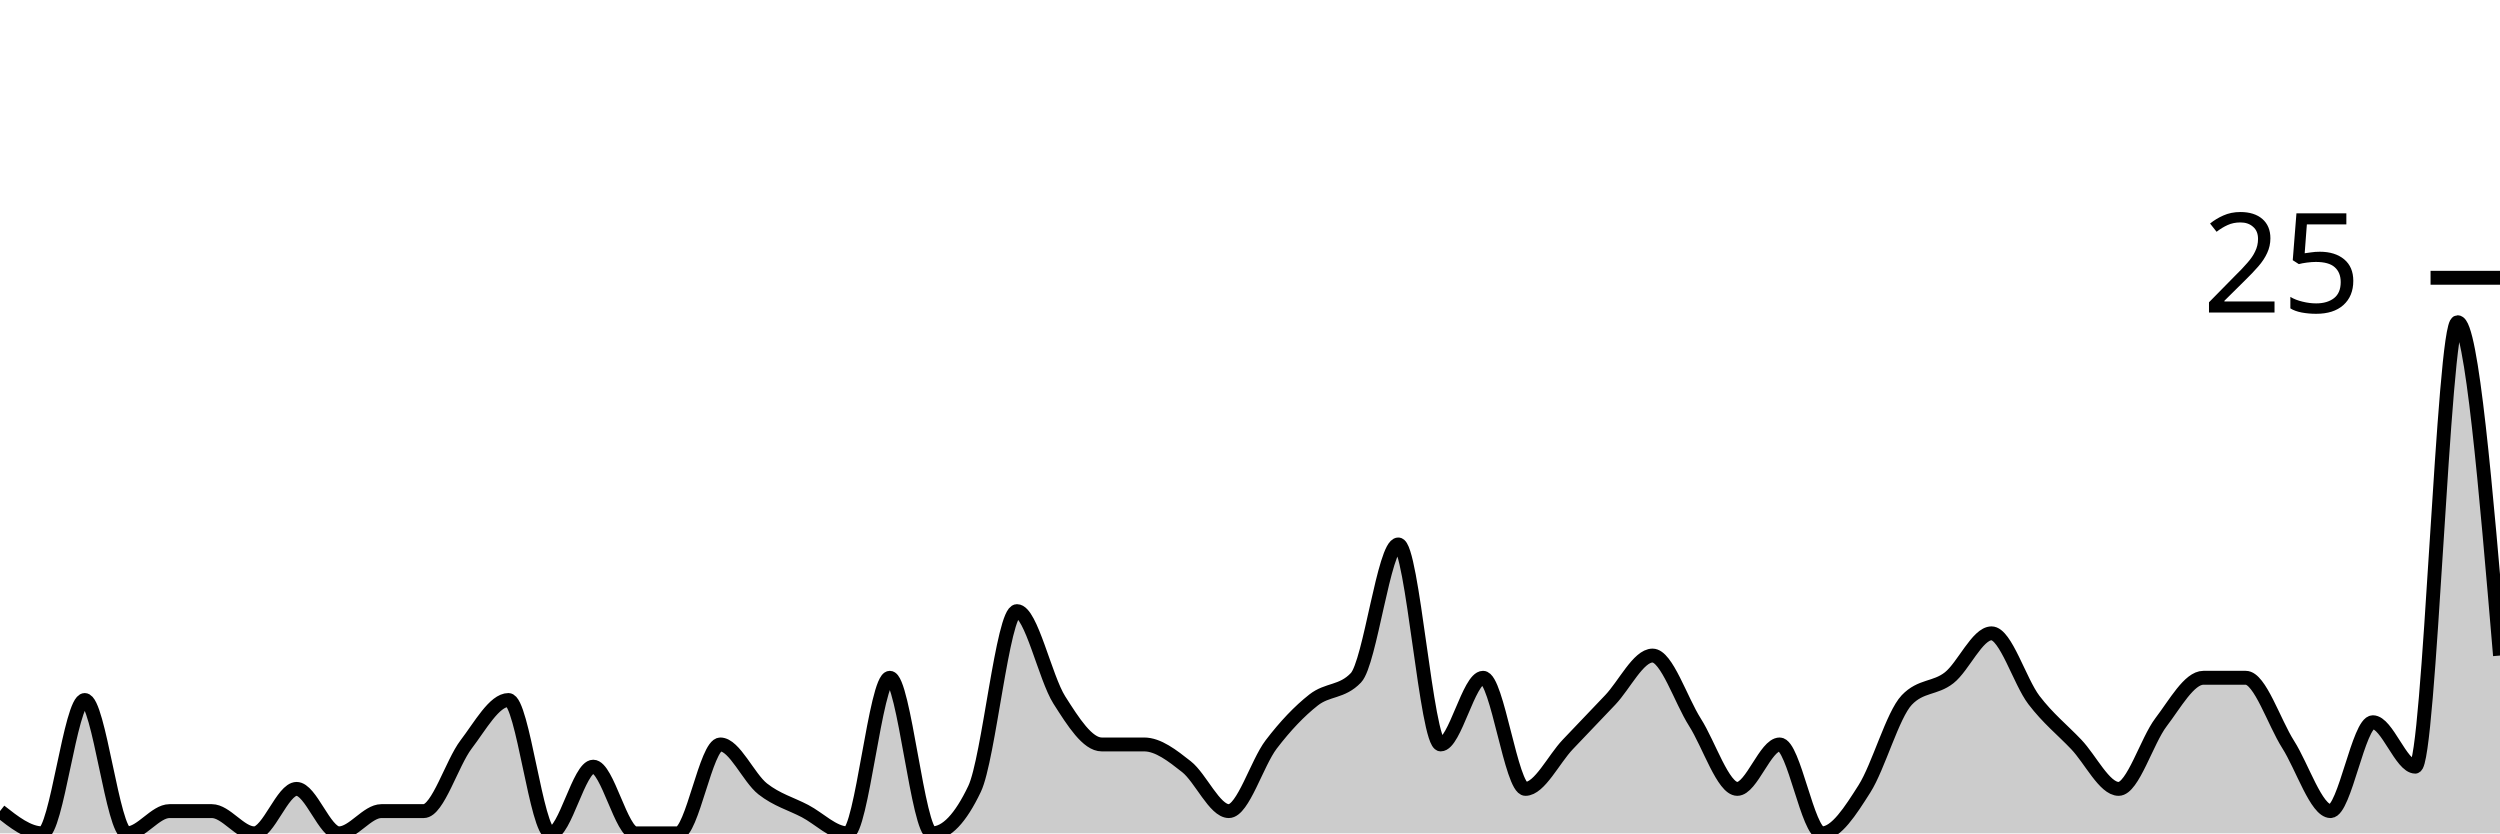
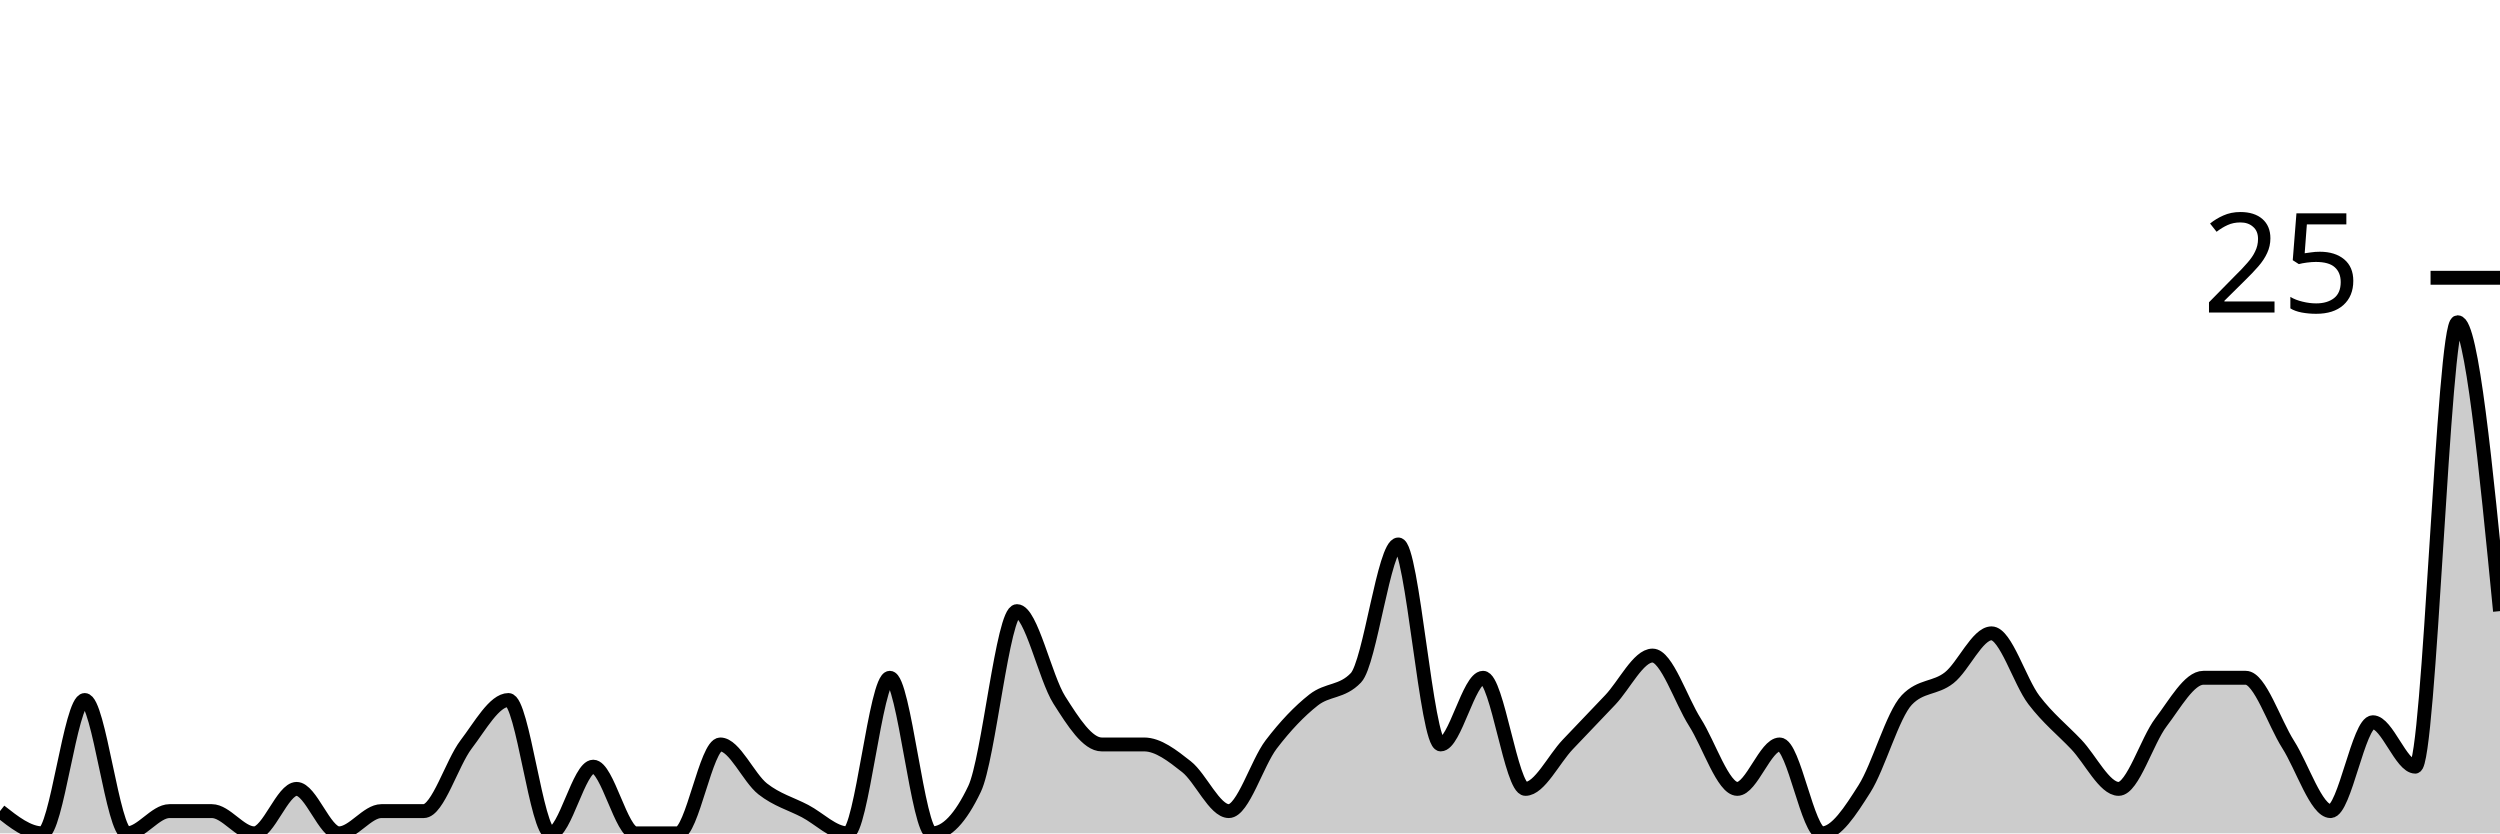
<svg xmlns="http://www.w3.org/2000/svg" viewBox="0 0 180 60">
  <g transform="translate(0,20)">
-     <path class="area" fill="rgba(0, 0, 0, 0.2)" d="M0,38.4C1.017,39.2,2.034,40,3.051,40C4.068,40,5.085,30.4,6.102,30.4C7.119,30.4,8.136,40,9.153,40C10.169,40,11.186,38.4,12.203,38.4C13.22,38.4,14.237,38.4,15.254,38.4C16.271,38.4,17.288,40,18.305,40C19.322,40,20.339,36.8,21.356,36.8C22.373,36.8,23.39,40,24.407,40C25.424,40,26.441,38.4,27.458,38.4C28.475,38.4,29.492,38.4,30.508,38.4C31.525,38.4,32.542,34.933,33.559,33.6C34.576,32.267,35.593,30.4,36.61,30.4C37.627,30.4,38.644,40,39.661,40C40.678,40,41.695,35.2,42.712,35.2C43.729,35.2,44.746,40,45.763,40C46.78,40,47.797,40,48.814,40C49.831,40,50.847,33.6,51.864,33.6C52.881,33.6,53.898,36,54.915,36.8C55.932,37.6,56.949,37.867,57.966,38.4C58.983,38.933,60,40,61.017,40C62.034,40,63.051,28.8,64.068,28.8C65.085,28.8,66.102,40,67.119,40C68.136,40,69.153,38.933,70.169,36.8C71.186,34.667,72.203,24,73.22,24C74.237,24,75.254,28.8,76.271,30.4C77.288,32,78.305,33.6,79.322,33.6C80.339,33.6,81.356,33.6,82.373,33.6C83.39,33.6,84.407,34.4,85.424,35.2C86.441,36,87.458,38.4,88.475,38.4C89.492,38.4,90.508,34.933,91.525,33.6C92.542,32.267,93.559,31.2,94.576,30.4C95.593,29.6,96.61,29.867,97.627,28.8C98.644,27.733,99.661,19.2,100.678,19.2C101.695,19.2,102.712,33.6,103.729,33.6C104.746,33.6,105.763,28.8,106.78,28.8C107.797,28.8,108.814,36.8,109.831,36.8C110.847,36.8,111.864,34.667,112.881,33.6C113.898,32.533,114.915,31.467,115.932,30.4C116.949,29.333,117.966,27.2,118.983,27.2C120,27.2,121.017,30.4,122.034,32C123.051,33.6,124.068,36.8,125.085,36.8C126.102,36.8,127.119,33.6,128.136,33.6C129.153,33.6,130.169,40,131.186,40C132.203,40,133.22,38.4,134.237,36.8C135.254,35.2,136.271,31.467,137.288,30.4C138.305,29.333,139.322,29.6,140.339,28.8C141.356,28,142.373,25.6,143.39,25.6C144.407,25.6,145.424,29.067,146.441,30.4C147.458,31.733,148.475,32.533,149.492,33.6C150.508,34.667,151.525,36.8,152.542,36.8C153.559,36.8,154.576,33.333,155.593,32C156.61,30.667,157.627,28.8,158.644,28.8C159.661,28.8,160.678,28.8,161.695,28.8C162.712,28.8,163.729,32,164.746,33.6C165.763,35.2,166.78,38.4,167.797,38.4C168.814,38.4,169.831,32,170.847,32C171.864,32,172.881,35.2,173.898,35.2C174.915,35.2,175.932,3.2,176.949,3.2C177.966,3.2,178.983,15.2,180,27.2L180,40C178.983,40,177.966,40,176.949,40C175.932,40,174.915,40,173.898,40C172.881,40,171.864,40,170.847,40C169.831,40,168.814,40,167.797,40C166.78,40,165.763,40,164.746,40C163.729,40,162.712,40,161.695,40C160.678,40,159.661,40,158.644,40C157.627,40,156.61,40,155.593,40C154.576,40,153.559,40,152.542,40C151.525,40,150.508,40,149.492,40C148.475,40,147.458,40,146.441,40C145.424,40,144.407,40,143.39,40C142.373,40,141.356,40,140.339,40C139.322,40,138.305,40,137.288,40C136.271,40,135.254,40,134.237,40C133.22,40,132.203,40,131.186,40C130.169,40,129.153,40,128.136,40C127.119,40,126.102,40,125.085,40C124.068,40,123.051,40,122.034,40C121.017,40,120,40,118.983,40C117.966,40,116.949,40,115.932,40C114.915,40,113.898,40,112.881,40C111.864,40,110.847,40,109.831,40C108.814,40,107.797,40,106.78,40C105.763,40,104.746,40,103.729,40C102.712,40,101.695,40,100.678,40C99.661,40,98.644,40,97.627,40C96.61,40,95.593,40,94.576,40C93.559,40,92.542,40,91.525,40C90.508,40,89.492,40,88.475,40C87.458,40,86.441,40,85.424,40C84.407,40,83.39,40,82.373,40C81.356,40,80.339,40,79.322,40C78.305,40,77.288,40,76.271,40C75.254,40,74.237,40,73.22,40C72.203,40,71.186,40,70.169,40C69.153,40,68.136,40,67.119,40C66.102,40,65.085,40,64.068,40C63.051,40,62.034,40,61.017,40C60,40,58.983,40,57.966,40C56.949,40,55.932,40,54.915,40C53.898,40,52.881,40,51.864,40C50.847,40,49.831,40,48.814,40C47.797,40,46.78,40,45.763,40C44.746,40,43.729,40,42.712,40C41.695,40,40.678,40,39.661,40C38.644,40,37.627,40,36.61,40C35.593,40,34.576,40,33.559,40C32.542,40,31.525,40,30.508,40C29.492,40,28.475,40,27.458,40C26.441,40,25.424,40,24.407,40C23.39,40,22.373,40,21.356,40C20.339,40,19.322,40,18.305,40C17.288,40,16.271,40,15.254,40C14.237,40,13.22,40,12.203,40C11.186,40,10.169,40,9.153,40C8.136,40,7.119,40,6.102,40C5.085,40,4.068,40,3.051,40C2.034,40,1.017,40,0,40Z" />
-     <path class="line" stroke="black" fill="none" d="M0,38.4C1.017,39.2,2.034,40,3.051,40C4.068,40,5.085,30.4,6.102,30.4C7.119,30.4,8.136,40,9.153,40C10.169,40,11.186,38.4,12.203,38.4C13.22,38.4,14.237,38.4,15.254,38.4C16.271,38.4,17.288,40,18.305,40C19.322,40,20.339,36.8,21.356,36.8C22.373,36.8,23.39,40,24.407,40C25.424,40,26.441,38.4,27.458,38.4C28.475,38.4,29.492,38.4,30.508,38.4C31.525,38.4,32.542,34.933,33.559,33.6C34.576,32.267,35.593,30.4,36.61,30.4C37.627,30.4,38.644,40,39.661,40C40.678,40,41.695,35.2,42.712,35.2C43.729,35.2,44.746,40,45.763,40C46.78,40,47.797,40,48.814,40C49.831,40,50.847,33.6,51.864,33.6C52.881,33.6,53.898,36,54.915,36.8C55.932,37.6,56.949,37.867,57.966,38.4C58.983,38.933,60,40,61.017,40C62.034,40,63.051,28.8,64.068,28.8C65.085,28.8,66.102,40,67.119,40C68.136,40,69.153,38.933,70.169,36.8C71.186,34.667,72.203,24,73.22,24C74.237,24,75.254,28.8,76.271,30.4C77.288,32,78.305,33.6,79.322,33.6C80.339,33.6,81.356,33.6,82.373,33.6C83.39,33.6,84.407,34.4,85.424,35.2C86.441,36,87.458,38.4,88.475,38.4C89.492,38.4,90.508,34.933,91.525,33.6C92.542,32.267,93.559,31.2,94.576,30.4C95.593,29.6,96.61,29.867,97.627,28.8C98.644,27.733,99.661,19.2,100.678,19.2C101.695,19.2,102.712,33.6,103.729,33.6C104.746,33.6,105.763,28.8,106.78,28.8C107.797,28.8,108.814,36.8,109.831,36.8C110.847,36.8,111.864,34.667,112.881,33.6C113.898,32.533,114.915,31.467,115.932,30.4C116.949,29.333,117.966,27.2,118.983,27.2C120,27.2,121.017,30.4,122.034,32C123.051,33.6,124.068,36.8,125.085,36.8C126.102,36.8,127.119,33.6,128.136,33.6C129.153,33.6,130.169,40,131.186,40C132.203,40,133.22,38.4,134.237,36.8C135.254,35.2,136.271,31.467,137.288,30.4C138.305,29.333,139.322,29.6,140.339,28.8C141.356,28,142.373,25.6,143.39,25.6C144.407,25.6,145.424,29.067,146.441,30.4C147.458,31.733,148.475,32.533,149.492,33.6C150.508,34.667,151.525,36.8,152.542,36.8C153.559,36.8,154.576,33.333,155.593,32C156.61,30.667,157.627,28.8,158.644,28.8C159.661,28.8,160.678,28.8,161.695,28.8C162.712,28.8,163.729,32,164.746,33.6C165.763,35.2,166.78,38.4,167.797,38.4C168.814,38.4,169.831,32,170.847,32C171.864,32,172.881,35.2,173.898,35.2C174.915,35.2,175.932,3.2,176.949,3.2C177.966,3.2,178.983,15.2,180,27.2" />
+     <path class="area" fill="rgba(0, 0, 0, 0.2)" d="M0,38.4C1.017,39.2,2.034,40,3.051,40C4.068,40,5.085,30.4,6.102,30.4C7.119,30.4,8.136,40,9.153,40C10.169,40,11.186,38.4,12.203,38.4C13.22,38.4,14.237,38.4,15.254,38.4C16.271,38.4,17.288,40,18.305,40C19.322,40,20.339,36.8,21.356,36.8C22.373,36.8,23.39,40,24.407,40C25.424,40,26.441,38.4,27.458,38.4C28.475,38.4,29.492,38.4,30.508,38.4C31.525,38.4,32.542,34.933,33.559,33.6C34.576,32.267,35.593,30.4,36.61,30.4C37.627,30.4,38.644,40,39.661,40C40.678,40,41.695,35.2,42.712,35.2C43.729,35.2,44.746,40,45.763,40C46.78,40,47.797,40,48.814,40C49.831,40,50.847,33.6,51.864,33.6C52.881,33.6,53.898,36,54.915,36.8C55.932,37.6,56.949,37.867,57.966,38.4C58.983,38.933,60,40,61.017,40C62.034,40,63.051,28.8,64.068,28.8C65.085,28.8,66.102,40,67.119,40C68.136,40,69.153,38.933,70.169,36.8C71.186,34.667,72.203,24,73.22,24C74.237,24,75.254,28.8,76.271,30.4C77.288,32,78.305,33.6,79.322,33.6C80.339,33.6,81.356,33.6,82.373,33.6C83.39,33.6,84.407,34.4,85.424,35.2C86.441,36,87.458,38.4,88.475,38.4C89.492,38.4,90.508,34.933,91.525,33.6C92.542,32.267,93.559,31.2,94.576,30.4C95.593,29.6,96.61,29.867,97.627,28.8C98.644,27.733,99.661,19.2,100.678,19.2C101.695,19.2,102.712,33.6,103.729,33.6C104.746,33.6,105.763,28.8,106.78,28.8C107.797,28.8,108.814,36.8,109.831,36.8C110.847,36.8,111.864,34.667,112.881,33.6C113.898,32.533,114.915,31.467,115.932,30.4C116.949,29.333,117.966,27.2,118.983,27.2C120,27.2,121.017,30.4,122.034,32C123.051,33.6,124.068,36.8,125.085,36.8C126.102,36.8,127.119,33.6,128.136,33.6C129.153,33.6,130.169,40,131.186,40C132.203,40,133.22,38.4,134.237,36.8C135.254,35.2,136.271,31.467,137.288,30.4C138.305,29.333,139.322,29.6,140.339,28.8C141.356,28,142.373,25.6,143.39,25.6C144.407,25.6,145.424,29.067,146.441,30.4C147.458,31.733,148.475,32.533,149.492,33.6C150.508,34.667,151.525,36.8,152.542,36.8C153.559,36.8,154.576,33.333,155.593,32C156.61,30.667,157.627,28.8,158.644,28.8C159.661,28.8,160.678,28.8,161.695,28.8C162.712,28.8,163.729,32,164.746,33.6C165.763,35.2,166.78,38.4,167.797,38.4C168.814,38.4,169.831,32,170.847,32C171.864,32,172.881,35.2,173.898,35.2C174.915,35.2,175.932,3.2,176.949,3.2C177.966,3.2,178.983,13.6,180,24L180,40C178.983,40,177.966,40,176.949,40C175.932,40,174.915,40,173.898,40C172.881,40,171.864,40,170.847,40C169.831,40,168.814,40,167.797,40C166.78,40,165.763,40,164.746,40C163.729,40,162.712,40,161.695,40C160.678,40,159.661,40,158.644,40C157.627,40,156.61,40,155.593,40C154.576,40,153.559,40,152.542,40C151.525,40,150.508,40,149.492,40C148.475,40,147.458,40,146.441,40C145.424,40,144.407,40,143.39,40C142.373,40,141.356,40,140.339,40C139.322,40,138.305,40,137.288,40C136.271,40,135.254,40,134.237,40C133.22,40,132.203,40,131.186,40C130.169,40,129.153,40,128.136,40C127.119,40,126.102,40,125.085,40C124.068,40,123.051,40,122.034,40C121.017,40,120,40,118.983,40C117.966,40,116.949,40,115.932,40C114.915,40,113.898,40,112.881,40C111.864,40,110.847,40,109.831,40C108.814,40,107.797,40,106.78,40C105.763,40,104.746,40,103.729,40C102.712,40,101.695,40,100.678,40C99.661,40,98.644,40,97.627,40C96.61,40,95.593,40,94.576,40C93.559,40,92.542,40,91.525,40C90.508,40,89.492,40,88.475,40C87.458,40,86.441,40,85.424,40C84.407,40,83.39,40,82.373,40C81.356,40,80.339,40,79.322,40C78.305,40,77.288,40,76.271,40C75.254,40,74.237,40,73.22,40C72.203,40,71.186,40,70.169,40C69.153,40,68.136,40,67.119,40C66.102,40,65.085,40,64.068,40C63.051,40,62.034,40,61.017,40C60,40,58.983,40,57.966,40C56.949,40,55.932,40,54.915,40C53.898,40,52.881,40,51.864,40C50.847,40,49.831,40,48.814,40C47.797,40,46.78,40,45.763,40C44.746,40,43.729,40,42.712,40C41.695,40,40.678,40,39.661,40C38.644,40,37.627,40,36.61,40C35.593,40,34.576,40,33.559,40C32.542,40,31.525,40,30.508,40C29.492,40,28.475,40,27.458,40C26.441,40,25.424,40,24.407,40C23.39,40,22.373,40,21.356,40C20.339,40,19.322,40,18.305,40C17.288,40,16.271,40,15.254,40C14.237,40,13.22,40,12.203,40C11.186,40,10.169,40,9.153,40C8.136,40,7.119,40,6.102,40C5.085,40,4.068,40,3.051,40C2.034,40,1.017,40,0,40Z" />
+     <path class="line" stroke="black" fill="none" d="M0,38.4C1.017,39.2,2.034,40,3.051,40C4.068,40,5.085,30.4,6.102,30.4C7.119,30.4,8.136,40,9.153,40C10.169,40,11.186,38.4,12.203,38.4C13.22,38.4,14.237,38.4,15.254,38.4C16.271,38.4,17.288,40,18.305,40C19.322,40,20.339,36.8,21.356,36.8C22.373,36.8,23.39,40,24.407,40C25.424,40,26.441,38.4,27.458,38.4C28.475,38.4,29.492,38.4,30.508,38.4C31.525,38.4,32.542,34.933,33.559,33.6C34.576,32.267,35.593,30.4,36.61,30.4C37.627,30.4,38.644,40,39.661,40C40.678,40,41.695,35.2,42.712,35.2C43.729,35.2,44.746,40,45.763,40C46.78,40,47.797,40,48.814,40C49.831,40,50.847,33.6,51.864,33.6C52.881,33.6,53.898,36,54.915,36.8C55.932,37.6,56.949,37.867,57.966,38.4C58.983,38.933,60,40,61.017,40C62.034,40,63.051,28.8,64.068,28.8C65.085,28.8,66.102,40,67.119,40C68.136,40,69.153,38.933,70.169,36.8C71.186,34.667,72.203,24,73.22,24C74.237,24,75.254,28.8,76.271,30.4C77.288,32,78.305,33.6,79.322,33.6C80.339,33.6,81.356,33.6,82.373,33.6C83.39,33.6,84.407,34.4,85.424,35.2C86.441,36,87.458,38.4,88.475,38.4C89.492,38.4,90.508,34.933,91.525,33.6C92.542,32.267,93.559,31.2,94.576,30.4C95.593,29.6,96.61,29.867,97.627,28.8C98.644,27.733,99.661,19.2,100.678,19.2C101.695,19.2,102.712,33.6,103.729,33.6C104.746,33.6,105.763,28.8,106.78,28.8C107.797,28.8,108.814,36.8,109.831,36.8C110.847,36.8,111.864,34.667,112.881,33.6C113.898,32.533,114.915,31.467,115.932,30.4C116.949,29.333,117.966,27.2,118.983,27.2C120,27.2,121.017,30.4,122.034,32C123.051,33.6,124.068,36.8,125.085,36.8C126.102,36.8,127.119,33.6,128.136,33.6C129.153,33.6,130.169,40,131.186,40C132.203,40,133.22,38.4,134.237,36.8C135.254,35.2,136.271,31.467,137.288,30.4C138.305,29.333,139.322,29.6,140.339,28.8C141.356,28,142.373,25.6,143.39,25.6C144.407,25.6,145.424,29.067,146.441,30.4C147.458,31.733,148.475,32.533,149.492,33.6C150.508,34.667,151.525,36.8,152.542,36.8C153.559,36.8,154.576,33.333,155.593,32C156.61,30.667,157.627,28.8,158.644,28.8C159.661,28.8,160.678,28.8,161.695,28.8C162.712,28.8,163.729,32,164.746,33.6C165.763,35.2,166.78,38.4,167.797,38.4C168.814,38.4,169.831,32,170.847,32C171.864,32,172.881,35.2,173.898,35.2C174.915,35.2,175.932,3.2,176.949,3.2C177.966,3.2,178.983,13.6,180,24" />
    <path class="axis-ceiling" stroke-width="1" stroke="black" fill="none" d="M175,0L180,0" />
    <text class="axis-ceiling-label" font-family="sans-serif" text-anchor="end" font-size="10px" x="170" y="2.5">25</text>
  </g>
</svg>
